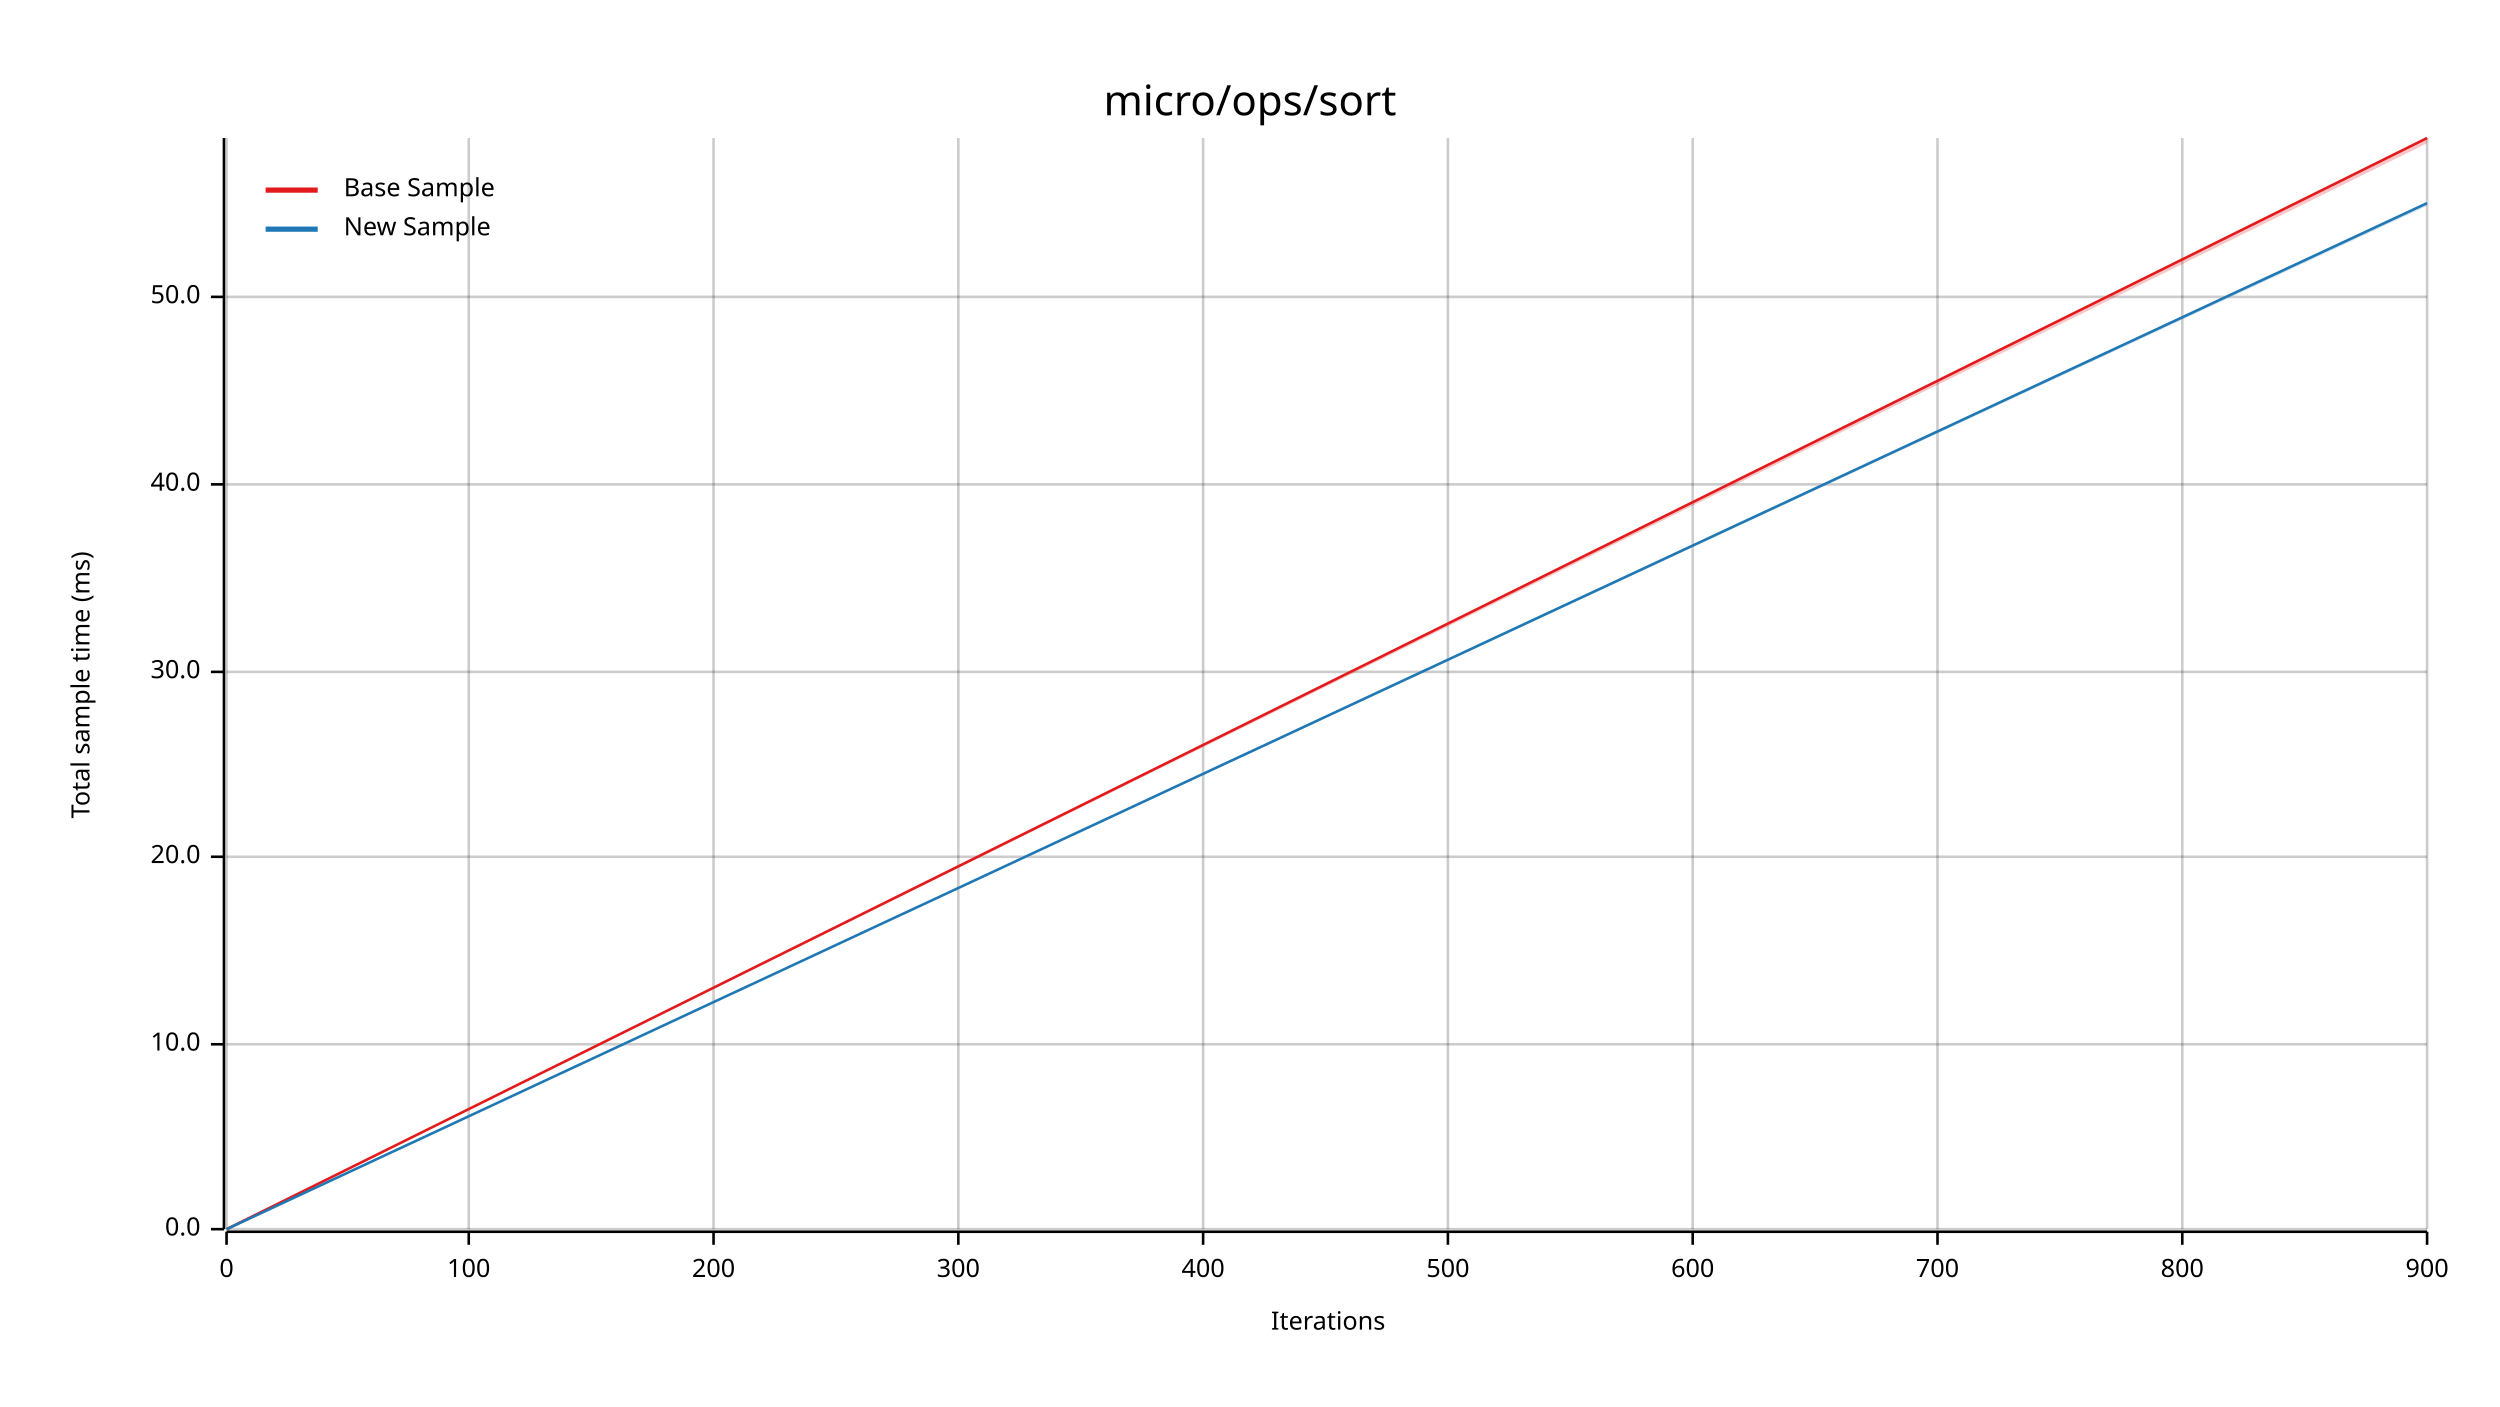
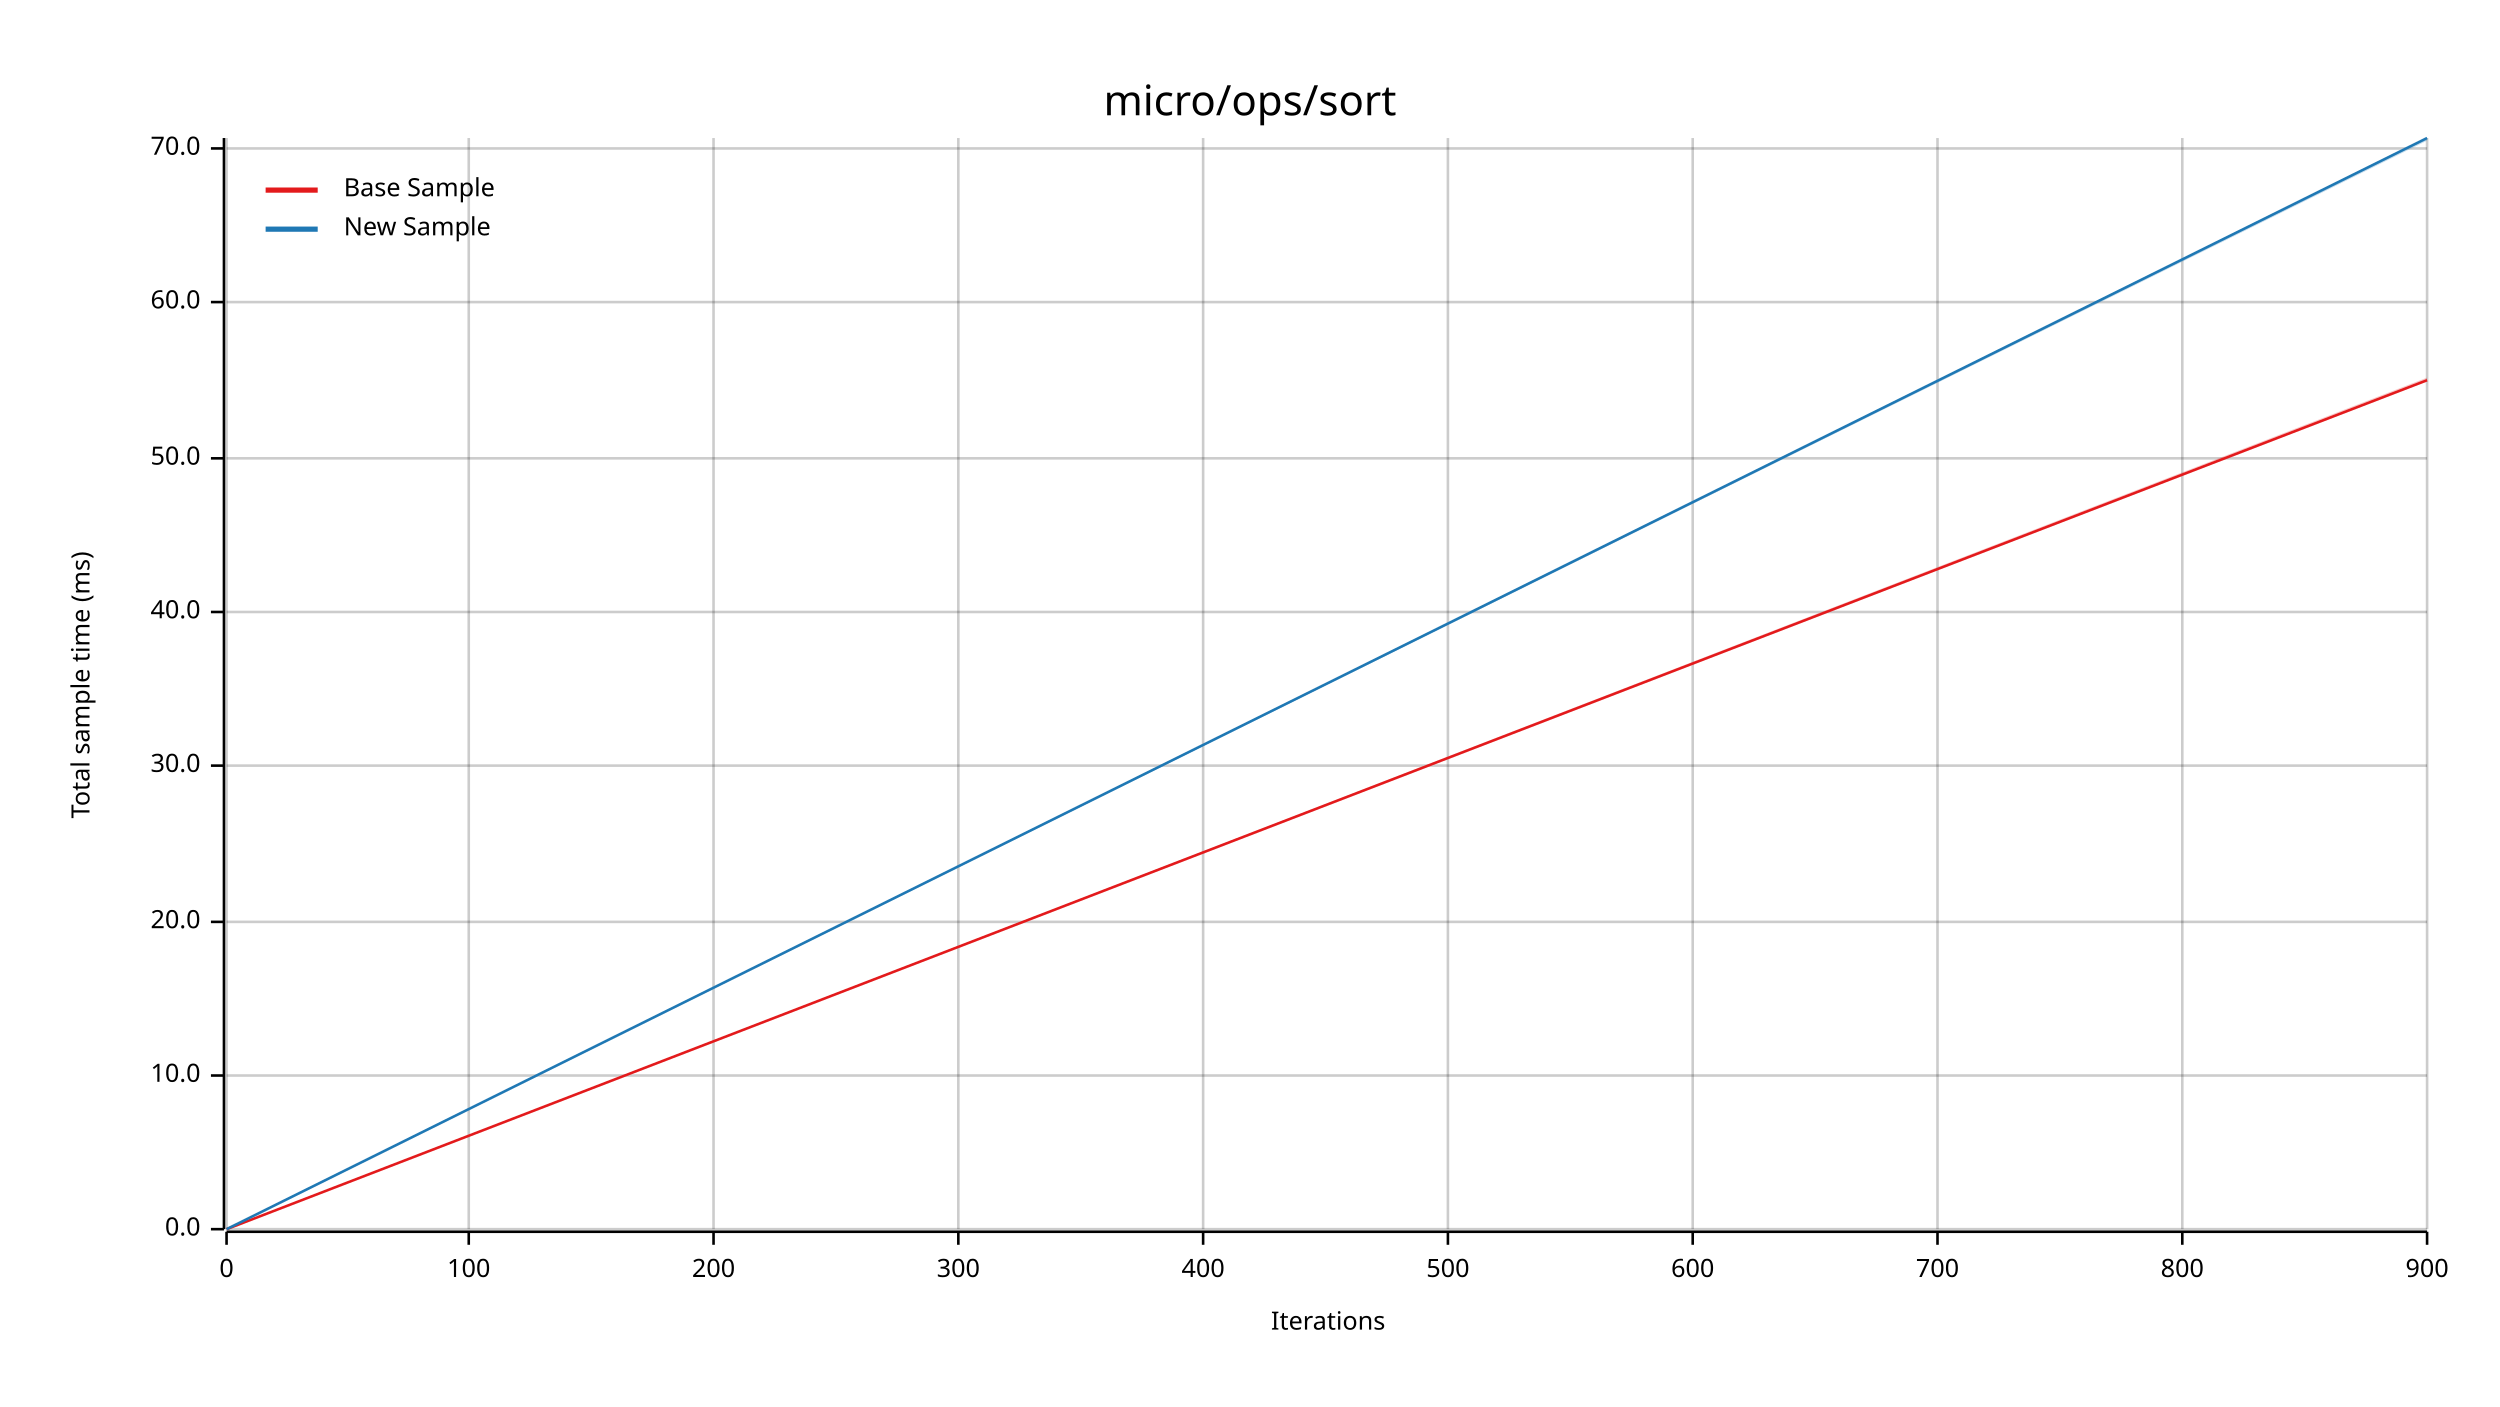
<svg xmlns="http://www.w3.org/2000/svg" width="960" height="540" viewBox="0 0 960 540">
  <text x="480" y="32" dy="0.76em" text-anchor="middle" font-family="sans-serif" font-size="16.129" opacity="1" fill="#000000">
micro/ops/sort
</text>
  <text x="27" y="263" dy="0.76em" text-anchor="middle" font-family="sans-serif" font-size="9.677" opacity="1" fill="#000000" transform="rotate(270, 27, 263)">
Total sample time (ms)
</text>
  <text x="510" y="513" dy="-0.5ex" text-anchor="middle" font-family="sans-serif" font-size="9.677" opacity="1" fill="#000000">
Iterations
</text>
  <line opacity="0.2" stroke="#000000" stroke-width="1" x1="87" y1="472" x2="87" y2="53" />
  <line opacity="0.2" stroke="#000000" stroke-width="1" x1="180" y1="472" x2="180" y2="53" />
  <line opacity="0.2" stroke="#000000" stroke-width="1" x1="274" y1="472" x2="274" y2="53" />
  <line opacity="0.2" stroke="#000000" stroke-width="1" x1="368" y1="472" x2="368" y2="53" />
  <line opacity="0.2" stroke="#000000" stroke-width="1" x1="462" y1="472" x2="462" y2="53" />
  <line opacity="0.2" stroke="#000000" stroke-width="1" x1="556" y1="472" x2="556" y2="53" />
  <line opacity="0.2" stroke="#000000" stroke-width="1" x1="650" y1="472" x2="650" y2="53" />
  <line opacity="0.2" stroke="#000000" stroke-width="1" x1="744" y1="472" x2="744" y2="53" />
  <line opacity="0.2" stroke="#000000" stroke-width="1" x1="838" y1="472" x2="838" y2="53" />
  <line opacity="0.2" stroke="#000000" stroke-width="1" x1="932" y1="472" x2="932" y2="53" />
  <line opacity="0.2" stroke="#000000" stroke-width="1" x1="87" y1="472" x2="932" y2="472" />
-   <line opacity="0.2" stroke="#000000" stroke-width="1" x1="87" y1="401" x2="932" y2="401" />
-   <line opacity="0.2" stroke="#000000" stroke-width="1" x1="87" y1="329" x2="932" y2="329" />
-   <line opacity="0.2" stroke="#000000" stroke-width="1" x1="87" y1="258" x2="932" y2="258" />
-   <line opacity="0.2" stroke="#000000" stroke-width="1" x1="87" y1="186" x2="932" y2="186" />
-   <line opacity="0.2" stroke="#000000" stroke-width="1" x1="87" y1="114" x2="932" y2="114" />
+   <line opacity="0.2" stroke="#000000" stroke-width="1" x1="87" y1="413" x2="932" y2="413" />
+   <line opacity="0.2" stroke="#000000" stroke-width="1" x1="87" y1="354" x2="932" y2="354" />
+   <line opacity="0.2" stroke="#000000" stroke-width="1" x1="87" y1="294" x2="932" y2="294" />
+   <line opacity="0.2" stroke="#000000" stroke-width="1" x1="87" y1="235" x2="932" y2="235" />
+   <line opacity="0.2" stroke="#000000" stroke-width="1" x1="87" y1="176" x2="932" y2="176" />
+   <line opacity="0.2" stroke="#000000" stroke-width="1" x1="87" y1="116" x2="932" y2="116" />
+   <line opacity="0.2" stroke="#000000" stroke-width="1" x1="87" y1="57" x2="932" y2="57" />
  <polyline fill="none" opacity="1" stroke="#000000" stroke-width="1" points="86,53 86,472 " />
  <text x="77" y="472" dy="0.5ex" text-anchor="end" font-family="sans-serif" font-size="9.677" opacity="1" fill="#000000">
0.0
</text>
  <polyline fill="none" opacity="1" stroke="#000000" stroke-width="1" points="81,472 86,472 " />
-   <text x="77" y="401" dy="0.5ex" text-anchor="end" font-family="sans-serif" font-size="9.677" opacity="1" fill="#000000">
+   <text x="77" y="413" dy="0.5ex" text-anchor="end" font-family="sans-serif" font-size="9.677" opacity="1" fill="#000000">
10.0
</text>
-   <polyline fill="none" opacity="1" stroke="#000000" stroke-width="1" points="81,401 86,401 " />
-   <text x="77" y="329" dy="0.5ex" text-anchor="end" font-family="sans-serif" font-size="9.677" opacity="1" fill="#000000">
+   <polyline fill="none" opacity="1" stroke="#000000" stroke-width="1" points="81,413 86,413 " />
+   <text x="77" y="354" dy="0.5ex" text-anchor="end" font-family="sans-serif" font-size="9.677" opacity="1" fill="#000000">
20.0
</text>
-   <polyline fill="none" opacity="1" stroke="#000000" stroke-width="1" points="81,329 86,329 " />
-   <text x="77" y="258" dy="0.5ex" text-anchor="end" font-family="sans-serif" font-size="9.677" opacity="1" fill="#000000">
+   <polyline fill="none" opacity="1" stroke="#000000" stroke-width="1" points="81,354 86,354 " />
+   <text x="77" y="294" dy="0.5ex" text-anchor="end" font-family="sans-serif" font-size="9.677" opacity="1" fill="#000000">
30.0
</text>
-   <polyline fill="none" opacity="1" stroke="#000000" stroke-width="1" points="81,258 86,258 " />
-   <text x="77" y="186" dy="0.5ex" text-anchor="end" font-family="sans-serif" font-size="9.677" opacity="1" fill="#000000">
+   <polyline fill="none" opacity="1" stroke="#000000" stroke-width="1" points="81,294 86,294 " />
+   <text x="77" y="235" dy="0.5ex" text-anchor="end" font-family="sans-serif" font-size="9.677" opacity="1" fill="#000000">
40.0
</text>
-   <polyline fill="none" opacity="1" stroke="#000000" stroke-width="1" points="81,186 86,186 " />
-   <text x="77" y="114" dy="0.5ex" text-anchor="end" font-family="sans-serif" font-size="9.677" opacity="1" fill="#000000">
+   <polyline fill="none" opacity="1" stroke="#000000" stroke-width="1" points="81,235 86,235 " />
+   <text x="77" y="176" dy="0.5ex" text-anchor="end" font-family="sans-serif" font-size="9.677" opacity="1" fill="#000000">
50.0
</text>
-   <polyline fill="none" opacity="1" stroke="#000000" stroke-width="1" points="81,114 86,114 " />
+   <polyline fill="none" opacity="1" stroke="#000000" stroke-width="1" points="81,176 86,176 " />
+   <text x="77" y="116" dy="0.5ex" text-anchor="end" font-family="sans-serif" font-size="9.677" opacity="1" fill="#000000">
+ 60.0
+ </text>
+   <polyline fill="none" opacity="1" stroke="#000000" stroke-width="1" points="81,116 86,116 " />
+   <text x="77" y="57" dy="0.5ex" text-anchor="end" font-family="sans-serif" font-size="9.677" opacity="1" fill="#000000">
+ 70.0
+ </text>
+   <polyline fill="none" opacity="1" stroke="#000000" stroke-width="1" points="81,57 86,57 " />
  <polyline fill="none" opacity="1" stroke="#000000" stroke-width="1" points="87,473 932,473 " />
  <text x="87" y="483" dy="0.76em" text-anchor="middle" font-family="sans-serif" font-size="9.677" opacity="1" fill="#000000">
0
</text>
  <polyline fill="none" opacity="1" stroke="#000000" stroke-width="1" points="87,473 87,478 " />
  <text x="180" y="483" dy="0.76em" text-anchor="middle" font-family="sans-serif" font-size="9.677" opacity="1" fill="#000000">
100
</text>
  <polyline fill="none" opacity="1" stroke="#000000" stroke-width="1" points="180,473 180,478 " />
  <text x="274" y="483" dy="0.76em" text-anchor="middle" font-family="sans-serif" font-size="9.677" opacity="1" fill="#000000">
200
</text>
  <polyline fill="none" opacity="1" stroke="#000000" stroke-width="1" points="274,473 274,478 " />
  <text x="368" y="483" dy="0.76em" text-anchor="middle" font-family="sans-serif" font-size="9.677" opacity="1" fill="#000000">
300
</text>
  <polyline fill="none" opacity="1" stroke="#000000" stroke-width="1" points="368,473 368,478 " />
  <text x="462" y="483" dy="0.76em" text-anchor="middle" font-family="sans-serif" font-size="9.677" opacity="1" fill="#000000">
400
</text>
  <polyline fill="none" opacity="1" stroke="#000000" stroke-width="1" points="462,473 462,478 " />
  <text x="556" y="483" dy="0.76em" text-anchor="middle" font-family="sans-serif" font-size="9.677" opacity="1" fill="#000000">
500
</text>
  <polyline fill="none" opacity="1" stroke="#000000" stroke-width="1" points="556,473 556,478 " />
  <text x="650" y="483" dy="0.76em" text-anchor="middle" font-family="sans-serif" font-size="9.677" opacity="1" fill="#000000">
600
</text>
  <polyline fill="none" opacity="1" stroke="#000000" stroke-width="1" points="650,473 650,478 " />
  <text x="744" y="483" dy="0.76em" text-anchor="middle" font-family="sans-serif" font-size="9.677" opacity="1" fill="#000000">
700
</text>
  <polyline fill="none" opacity="1" stroke="#000000" stroke-width="1" points="744,473 744,478 " />
  <text x="838" y="483" dy="0.76em" text-anchor="middle" font-family="sans-serif" font-size="9.677" opacity="1" fill="#000000">
800
</text>
  <polyline fill="none" opacity="1" stroke="#000000" stroke-width="1" points="838,473 838,478 " />
  <text x="932" y="483" dy="0.76em" text-anchor="middle" font-family="sans-serif" font-size="9.677" opacity="1" fill="#000000">
900
</text>
  <polyline fill="none" opacity="1" stroke="#000000" stroke-width="1" points="932,473 932,478 " />
-   <polyline fill="none" opacity="1" stroke="#E31A1C" stroke-width="1" points="87,472 932,53 " />
-   <polygon opacity="0.25" fill="#E31A1C" points="87,472 932,55 932,53 " />
-   <polyline fill="none" opacity="1" stroke="#1F78B4" stroke-width="1" points="87,472 932,78 " />
-   <polygon opacity="0.25" fill="#1F78B4" points="87,472 932,79 932,78 " />
+   <polyline fill="none" opacity="1" stroke="#E31A1C" stroke-width="1" points="87,472 932,146 " />
+   <polygon opacity="0.25" fill="#E31A1C" points="87,472 932,146 932,145 " />
+   <polyline fill="none" opacity="1" stroke="#1F78B4" stroke-width="1" points="87,472 932,53 " />
+   <polygon opacity="0.25" fill="#1F78B4" points="87,472 932,54 932,53 " />
  <text x="132" y="68" dy="0.76em" text-anchor="start" font-family="sans-serif" font-size="9.677" opacity="1" fill="#000000">
Base Sample
</text>
  <text x="132" y="83" dy="0.76em" text-anchor="start" font-family="sans-serif" font-size="9.677" opacity="1" fill="#000000">
New Sample
</text>
  <polyline fill="none" opacity="1" stroke="#E31A1C" stroke-width="2" points="102,73 122,73 " />
  <polyline fill="none" opacity="1" stroke="#1F78B4" stroke-width="2" points="102,88 122,88 " />
</svg>
